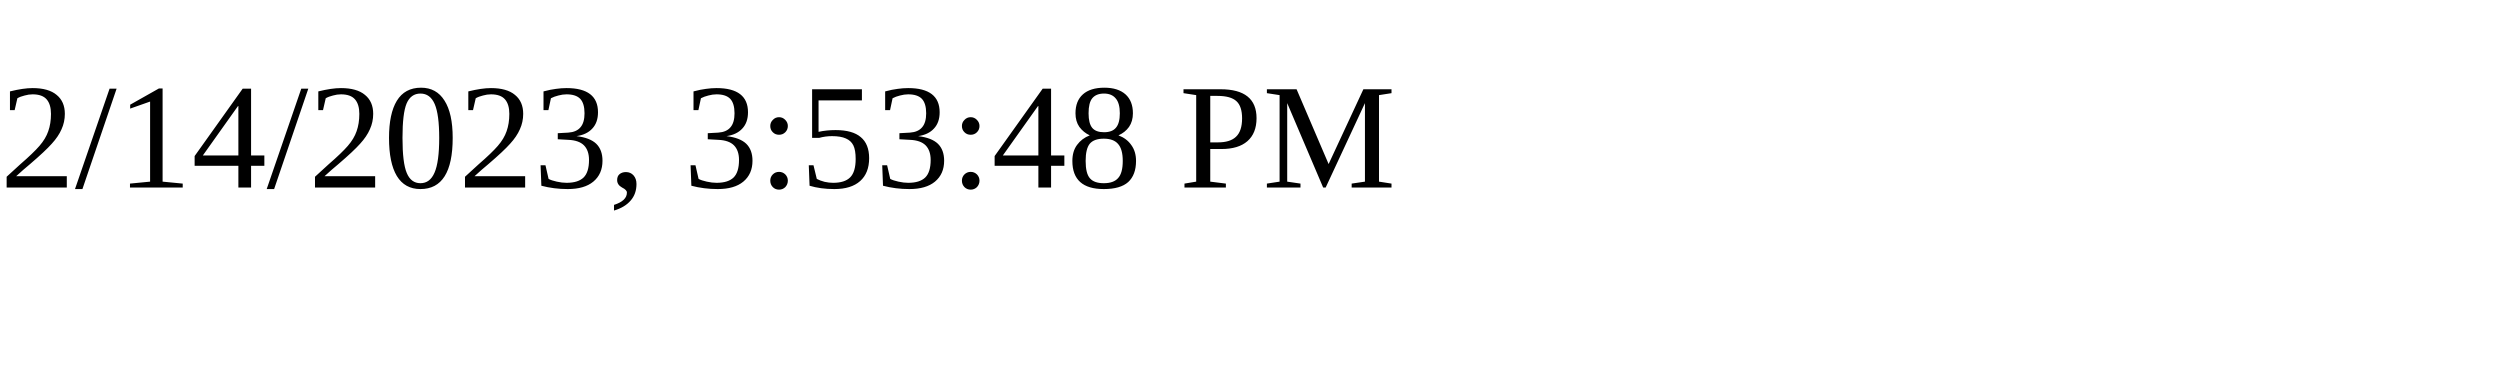
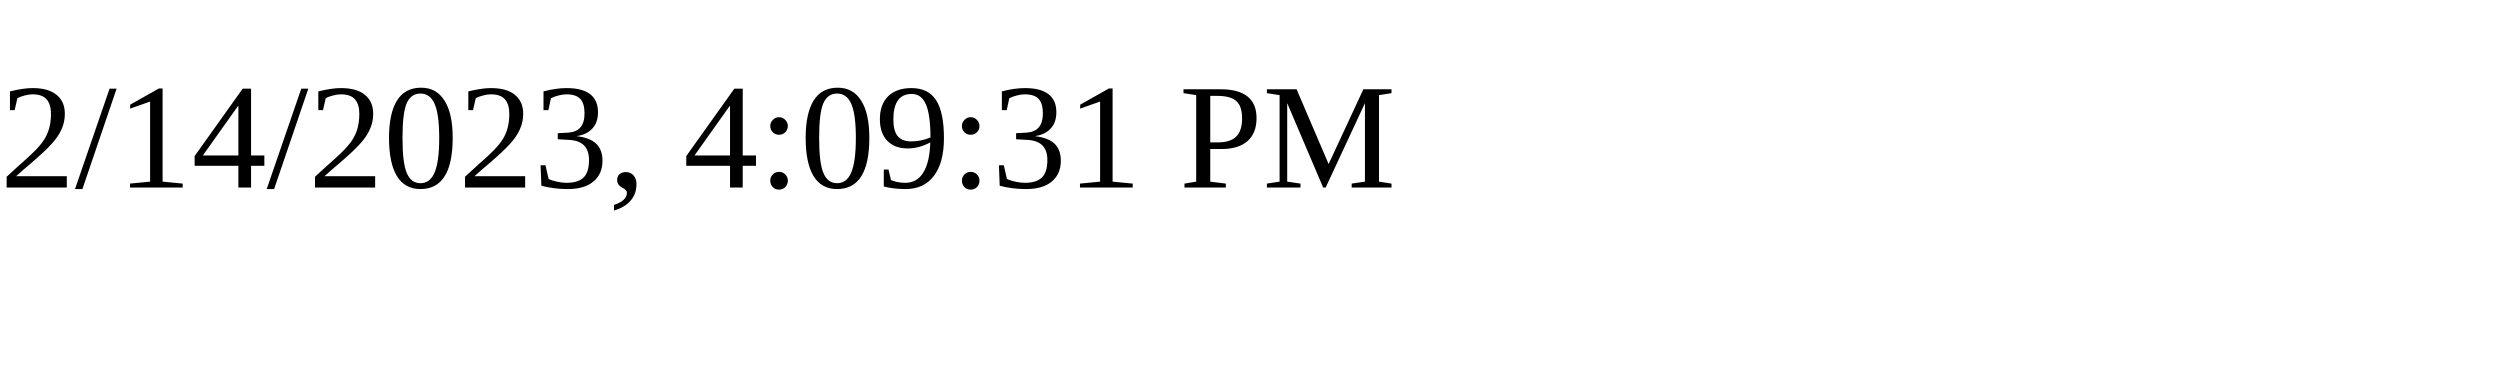
<svg xmlns="http://www.w3.org/2000/svg" height="30" width="200">
-   <text x="0" y="15">2/14/2023, 3:53:48 PM</text>
+   <text x="0" y="15">2/14/2023, 4:09:31 PM</text>
</svg>
